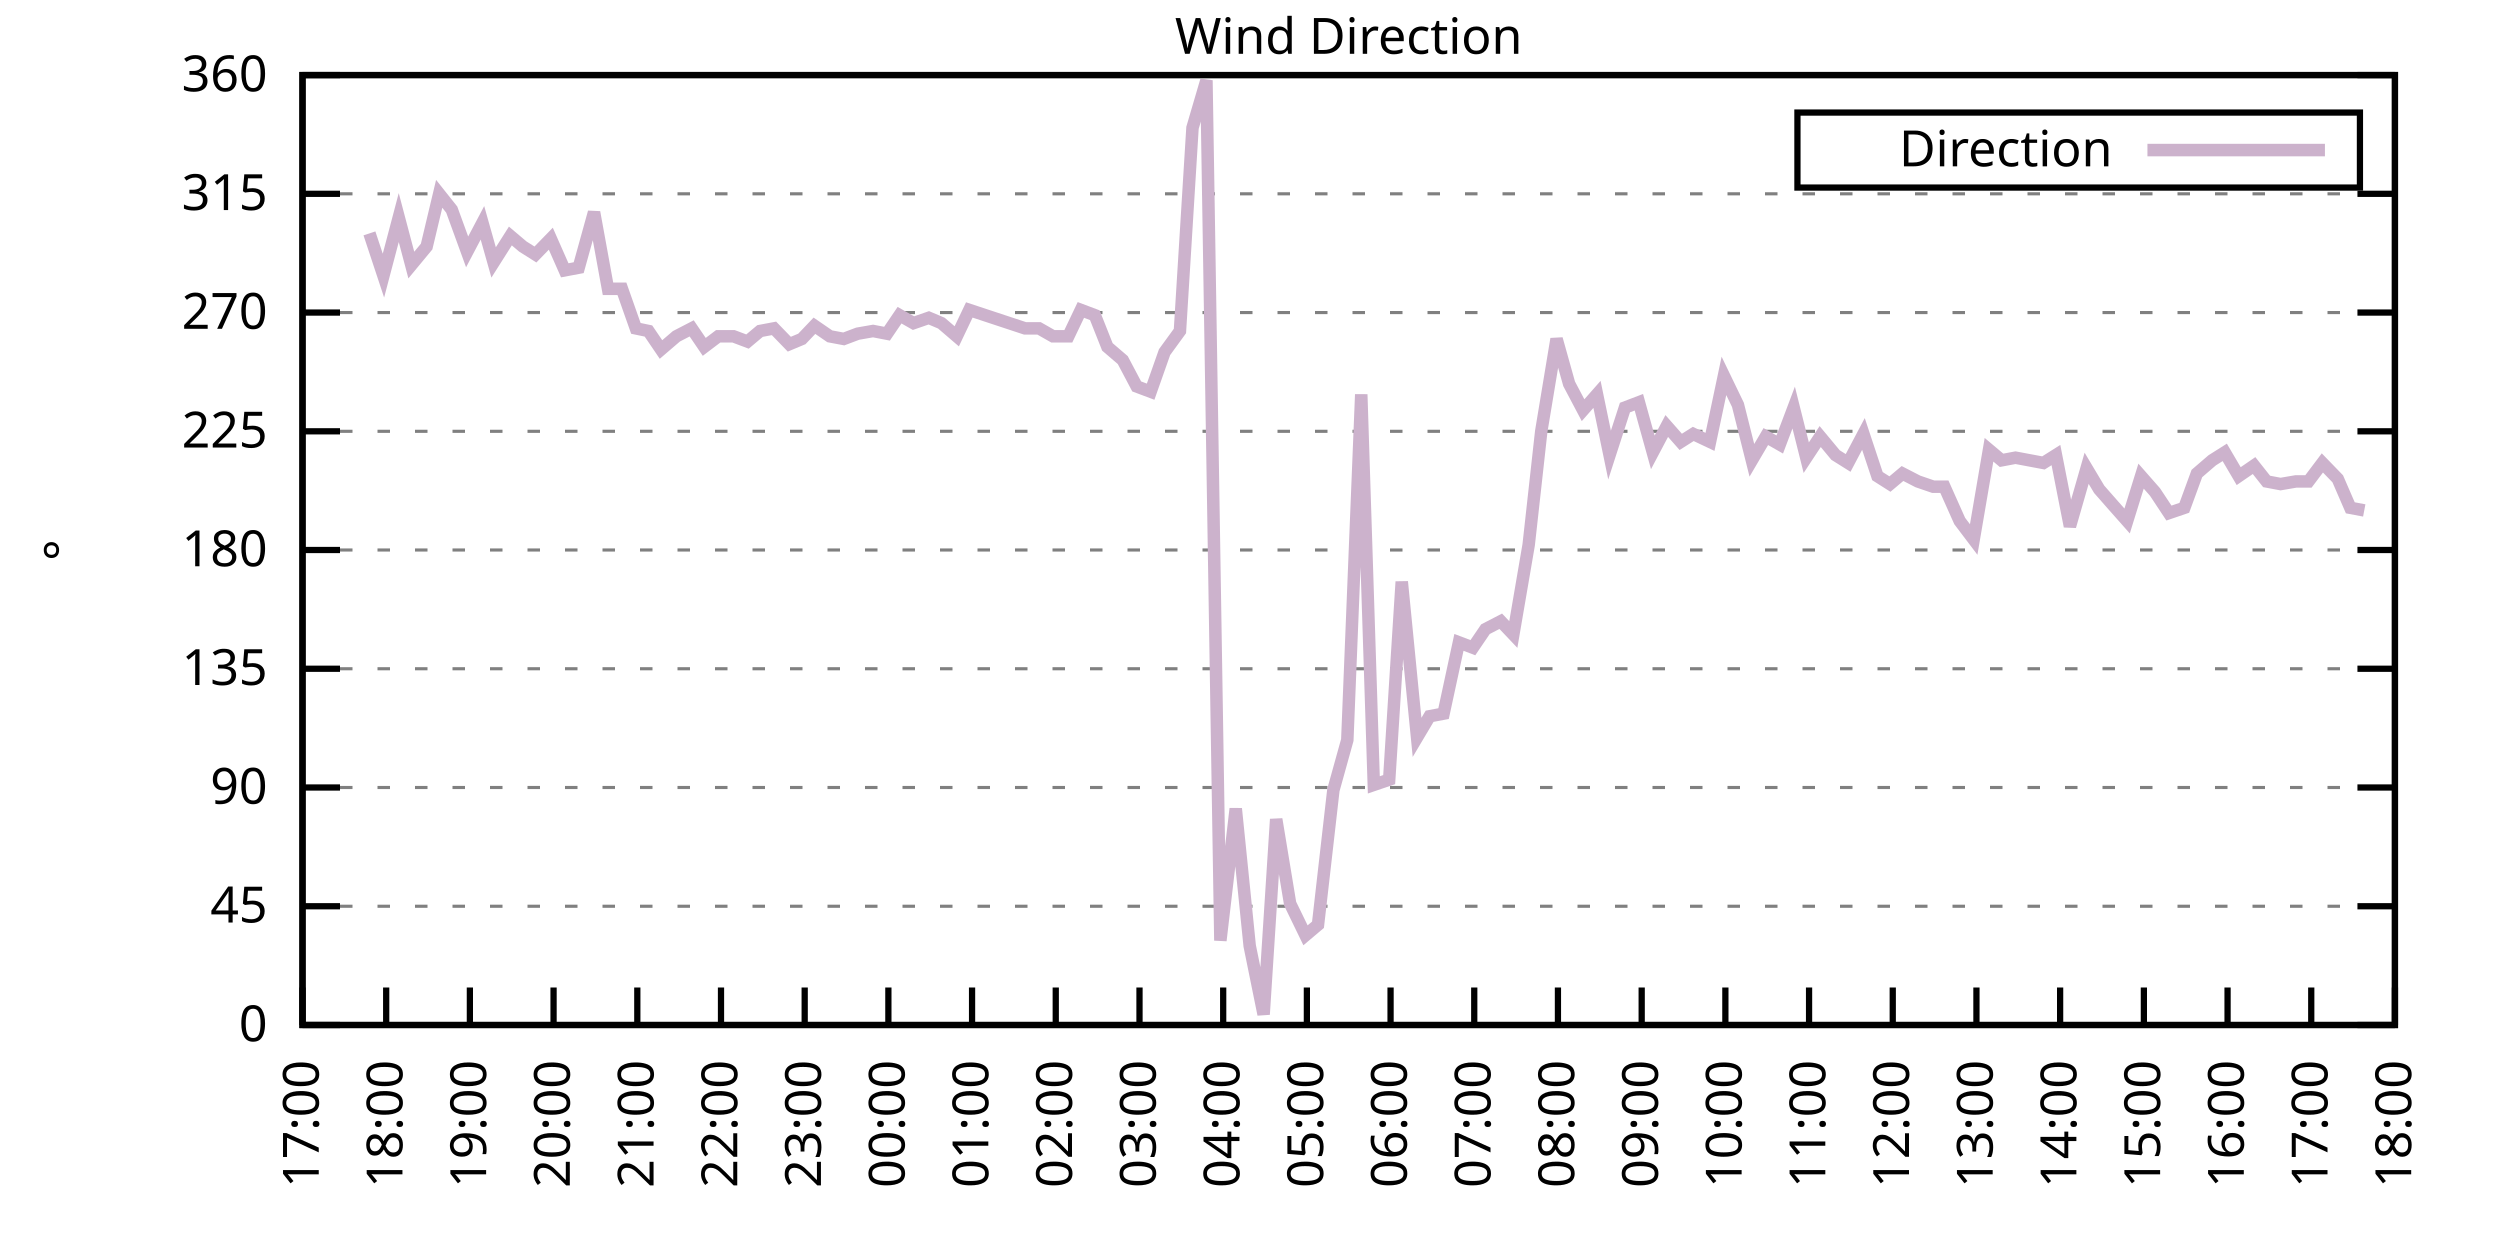
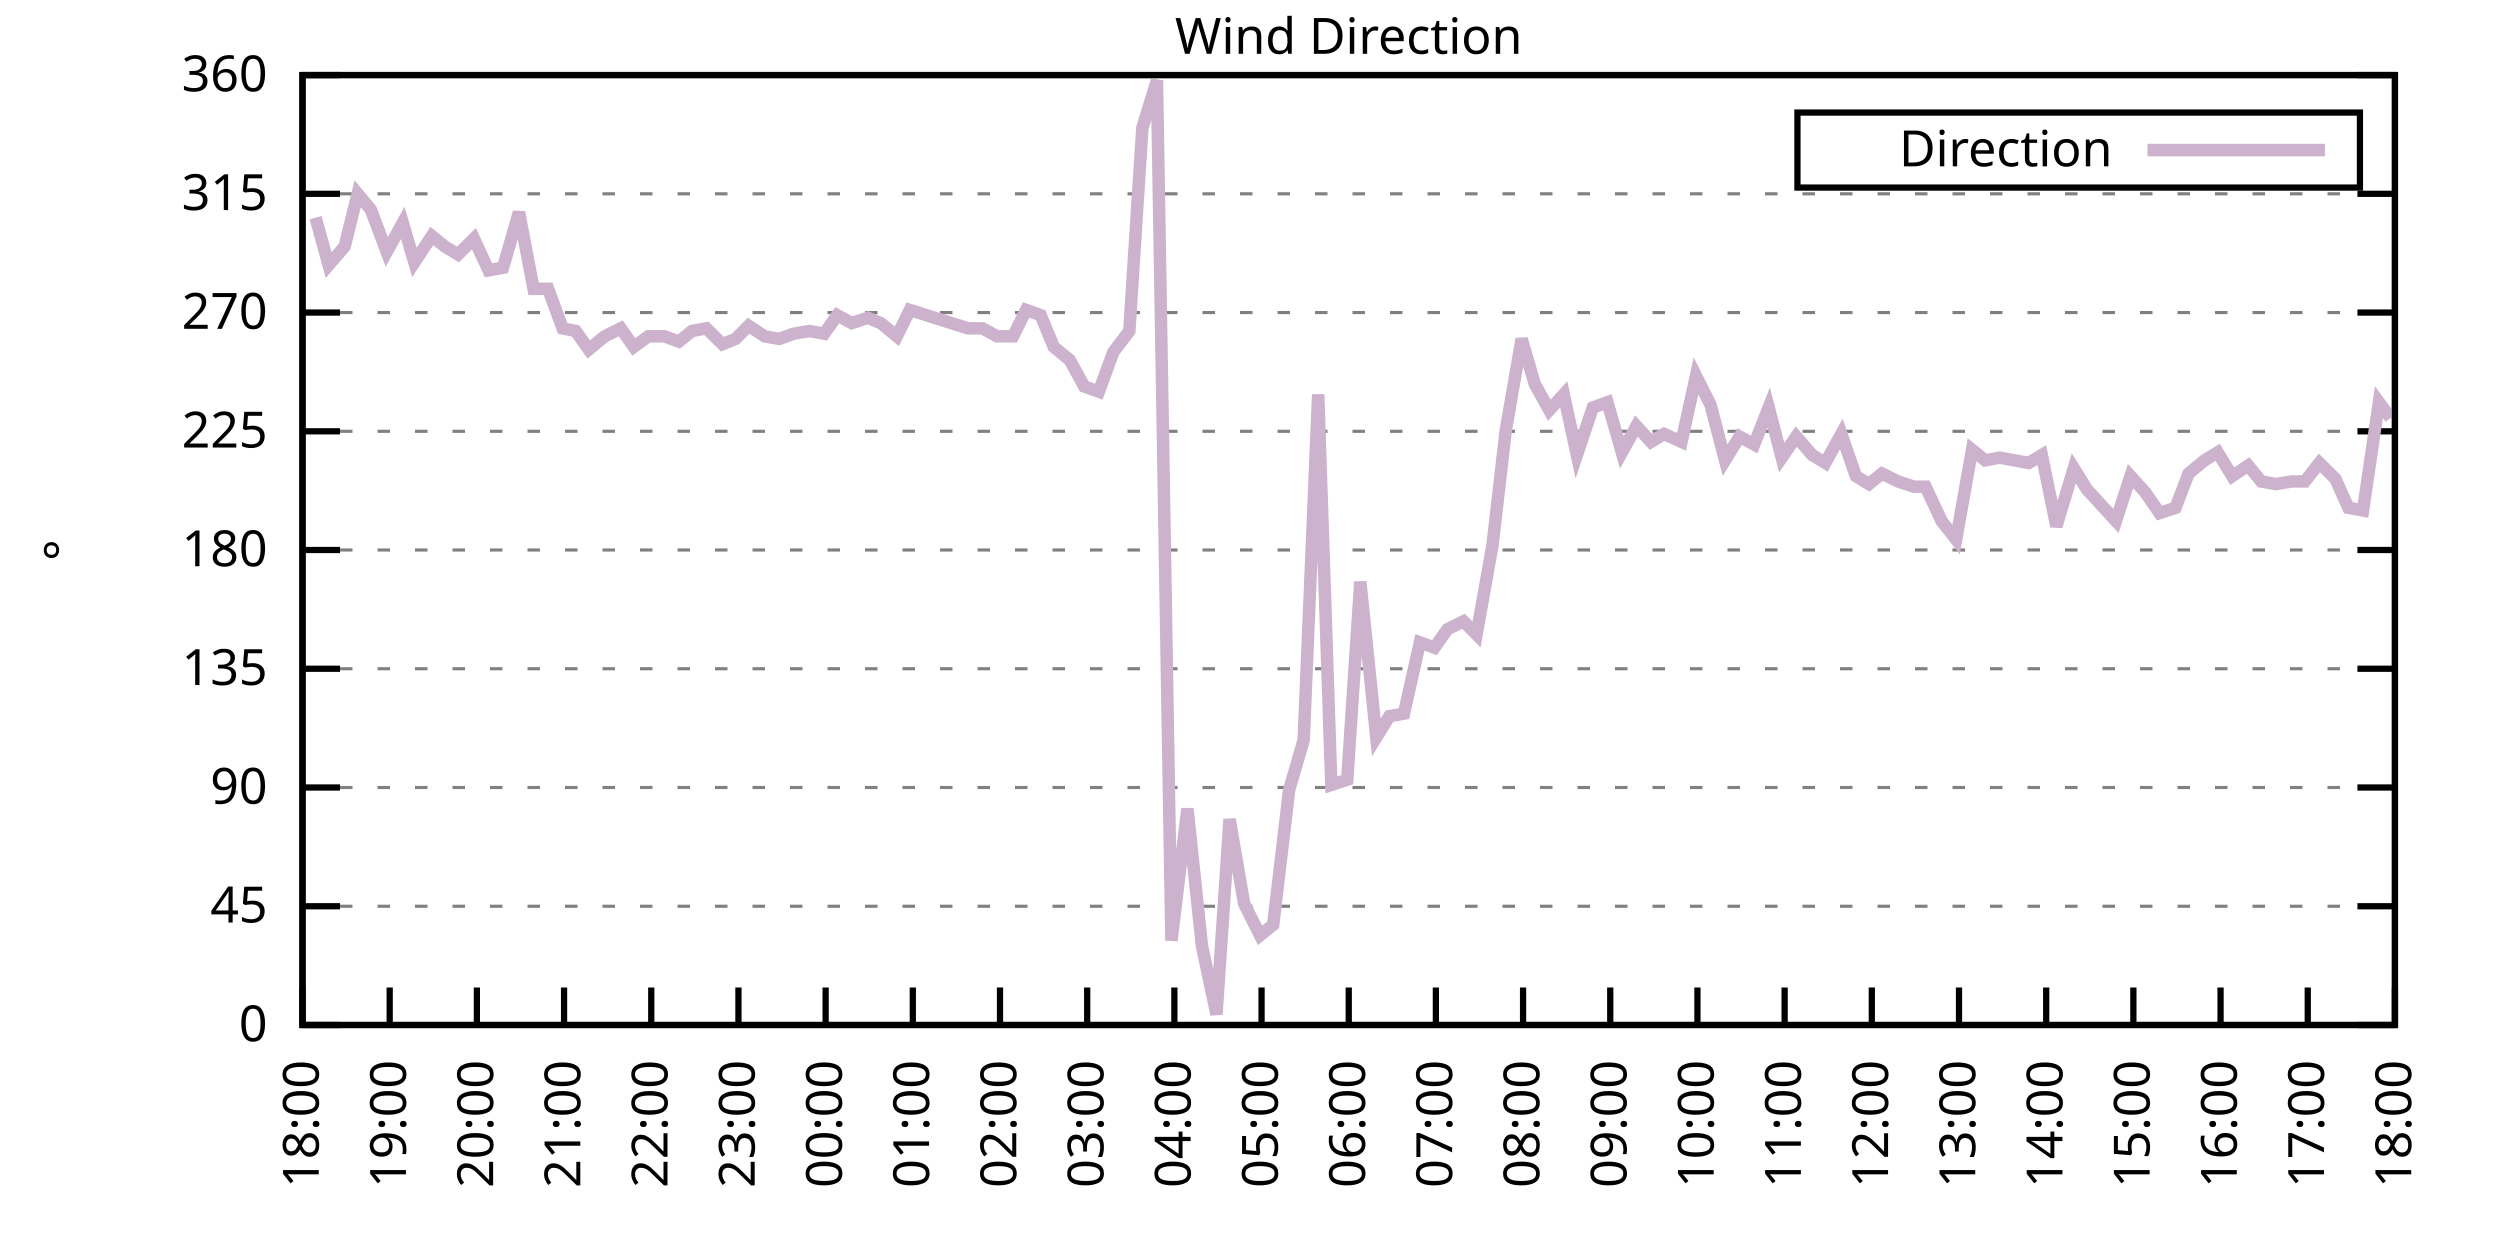
<svg xmlns="http://www.w3.org/2000/svg" xmlns:xlink="http://www.w3.org/1999/xlink" width="400" height="200" viewBox="0 0 400 200">
  <g id="gnuplot_canvas">
    <rect x="0" y="0" width="400" height="200" fill="none" />
    <defs>
      <circle id="gpDot" r="0.5" stroke-width="0.5" stroke="currentColor" />
      <path id="gpPt0" stroke-width="0.333" stroke="currentColor" d="M-1,0 h2 M0,-1 v2" />
      <path id="gpPt1" stroke-width="0.333" stroke="currentColor" d="M-1,-1 L1,1 M1,-1 L-1,1" />
      <path id="gpPt2" stroke-width="0.333" stroke="currentColor" d="M-1,0 L1,0 M0,-1 L0,1 M-1,-1 L1,1 M-1,1 L1,-1" />
      <rect id="gpPt3" stroke-width="0.333" stroke="currentColor" x="-1" y="-1" width="2" height="2" />
      <rect id="gpPt4" stroke-width="0.333" stroke="currentColor" fill="currentColor" x="-1" y="-1" width="2" height="2" />
      <circle id="gpPt5" stroke-width="0.333" stroke="currentColor" cx="0" cy="0" r="1" />
      <use xlink:href="#gpPt5" id="gpPt6" fill="currentColor" stroke="none" />
      <path id="gpPt7" stroke-width="0.333" stroke="currentColor" d="M0,-1.33 L-1.33,0.67 L1.33,0.67 z" />
      <use xlink:href="#gpPt7" id="gpPt8" fill="currentColor" stroke="none" />
      <use xlink:href="#gpPt7" id="gpPt9" stroke="currentColor" transform="rotate(180)" />
      <use xlink:href="#gpPt9" id="gpPt10" fill="currentColor" stroke="none" />
      <use xlink:href="#gpPt3" id="gpPt11" stroke="currentColor" transform="rotate(45)" />
      <use xlink:href="#gpPt11" id="gpPt12" fill="currentColor" stroke="none" />
      <path id="gpPt13" stroke-width="0.333" stroke="currentColor" d="M0,1.330 L1.265,0.411 L0.782,-1.067 L-0.782,-1.076 L-1.265,0.411 z" />
      <use xlink:href="#gpPt13" id="gpPt14" fill="currentColor" stroke="none" />
      <filter id="textbox" filterUnits="objectBoundingBox" x="0" y="0" height="1" width="1">
        <feFlood flood-color="white" flood-opacity="1" result="bgnd" />
        <feComposite in="SourceGraphic" in2="bgnd" operator="atop" />
      </filter>
      <filter id="greybox" filterUnits="objectBoundingBox" x="0" y="0" height="1" width="1">
        <feFlood flood-color="lightgrey" flood-opacity="1" result="grey" />
        <feComposite in="SourceGraphic" in2="grey" operator="atop" />
      </filter>
    </defs>
    <g fill="none" color="white" stroke="currentColor" stroke-width="1.00" stroke-linecap="butt" stroke-linejoin="miter">
</g>
    <g fill="none" color="black" stroke="currentColor" stroke-width="1.00" stroke-linecap="butt" stroke-linejoin="miter">
      <g stroke="none" shape-rendering="crispEdges">
        <polygon fill="rgb(255, 255, 255)" points="48.40,164.00 383.18,164.00 383.18,12.02 48.40,12.02 " />
      </g>
    </g>
    <g fill="none" color="black" stroke="currentColor" stroke-width="1.00" stroke-linecap="butt" stroke-linejoin="miter">
</g>
    <g fill="none" color="black" stroke="black" stroke-width="0.50" stroke-linecap="butt" stroke-linejoin="miter">
</g>
    <g fill="none" color="gray" stroke="currentColor" stroke-width="0.50" stroke-linecap="butt" stroke-linejoin="miter">
      <path stroke="gray" stroke-dasharray="2,4" class="gridline" d="M48.40,164.00 L383.19,164.00  " />
    </g>
    <g fill="none" color="gray" stroke="gray" stroke-width="1.00" stroke-linecap="butt" stroke-linejoin="miter">
</g>
    <g fill="none" color="black" stroke="currentColor" stroke-width="1.00" stroke-linecap="butt" stroke-linejoin="miter">
      <path stroke="black" d="M48.40,164.00 L54.40,164.00 M383.19,164.00 L377.19,164.00  " />
      <g transform="translate(42.80,166.60)" stroke="none" fill="black" font-family="Sans" font-size="8.00" text-anchor="end">
        <text>
          <tspan font-family="Sans"> 0</tspan>
        </text>
      </g>
    </g>
    <g fill="none" color="black" stroke="currentColor" stroke-width="1.00" stroke-linecap="butt" stroke-linejoin="miter">
</g>
    <g fill="none" color="black" stroke="black" stroke-width="0.50" stroke-linecap="butt" stroke-linejoin="miter">
</g>
    <g fill="none" color="gray" stroke="currentColor" stroke-width="0.50" stroke-linecap="butt" stroke-linejoin="miter">
      <path stroke="gray" stroke-dasharray="2,4" class="gridline" d="M48.40,145.00 L383.19,145.00  " />
    </g>
    <g fill="none" color="gray" stroke="gray" stroke-width="1.00" stroke-linecap="butt" stroke-linejoin="miter">
</g>
    <g fill="none" color="black" stroke="currentColor" stroke-width="1.00" stroke-linecap="butt" stroke-linejoin="miter">
      <path stroke="black" d="M48.40,145.00 L54.40,145.00 M383.19,145.00 L377.19,145.00  " />
      <g transform="translate(42.80,147.60)" stroke="none" fill="black" font-family="Sans" font-size="8.00" text-anchor="end">
        <text>
          <tspan font-family="Sans"> 45</tspan>
        </text>
      </g>
    </g>
    <g fill="none" color="black" stroke="currentColor" stroke-width="1.00" stroke-linecap="butt" stroke-linejoin="miter">
</g>
    <g fill="none" color="black" stroke="black" stroke-width="0.50" stroke-linecap="butt" stroke-linejoin="miter">
</g>
    <g fill="none" color="gray" stroke="currentColor" stroke-width="0.50" stroke-linecap="butt" stroke-linejoin="miter">
      <path stroke="gray" stroke-dasharray="2,4" class="gridline" d="M48.40,126.00 L383.19,126.00  " />
    </g>
    <g fill="none" color="gray" stroke="gray" stroke-width="1.00" stroke-linecap="butt" stroke-linejoin="miter">
</g>
    <g fill="none" color="black" stroke="currentColor" stroke-width="1.00" stroke-linecap="butt" stroke-linejoin="miter">
      <path stroke="black" d="M48.40,126.00 L54.40,126.00 M383.19,126.00 L377.19,126.00  " />
      <g transform="translate(42.80,128.60)" stroke="none" fill="black" font-family="Sans" font-size="8.00" text-anchor="end">
        <text>
          <tspan font-family="Sans"> 90</tspan>
        </text>
      </g>
    </g>
    <g fill="none" color="black" stroke="currentColor" stroke-width="1.00" stroke-linecap="butt" stroke-linejoin="miter">
</g>
    <g fill="none" color="black" stroke="black" stroke-width="0.50" stroke-linecap="butt" stroke-linejoin="miter">
</g>
    <g fill="none" color="gray" stroke="currentColor" stroke-width="0.50" stroke-linecap="butt" stroke-linejoin="miter">
      <path stroke="gray" stroke-dasharray="2,4" class="gridline" d="M48.40,107.00 L383.19,107.00  " />
    </g>
    <g fill="none" color="gray" stroke="gray" stroke-width="1.00" stroke-linecap="butt" stroke-linejoin="miter">
</g>
    <g fill="none" color="black" stroke="currentColor" stroke-width="1.00" stroke-linecap="butt" stroke-linejoin="miter">
      <path stroke="black" d="M48.40,107.00 L54.40,107.00 M383.19,107.00 L377.19,107.00  " />
      <g transform="translate(42.80,109.60)" stroke="none" fill="black" font-family="Sans" font-size="8.00" text-anchor="end">
        <text>
          <tspan font-family="Sans"> 135</tspan>
        </text>
      </g>
    </g>
    <g fill="none" color="black" stroke="currentColor" stroke-width="1.00" stroke-linecap="butt" stroke-linejoin="miter">
</g>
    <g fill="none" color="black" stroke="black" stroke-width="0.50" stroke-linecap="butt" stroke-linejoin="miter">
</g>
    <g fill="none" color="gray" stroke="currentColor" stroke-width="0.50" stroke-linecap="butt" stroke-linejoin="miter">
      <path stroke="gray" stroke-dasharray="2,4" class="gridline" d="M48.40,88.00 L383.19,88.00  " />
    </g>
    <g fill="none" color="gray" stroke="gray" stroke-width="1.00" stroke-linecap="butt" stroke-linejoin="miter">
</g>
    <g fill="none" color="black" stroke="currentColor" stroke-width="1.00" stroke-linecap="butt" stroke-linejoin="miter">
      <path stroke="black" d="M48.40,88.00 L54.40,88.00 M383.19,88.00 L377.19,88.00  " />
      <g transform="translate(42.80,90.60)" stroke="none" fill="black" font-family="Sans" font-size="8.00" text-anchor="end">
        <text>
          <tspan font-family="Sans"> 180</tspan>
        </text>
      </g>
    </g>
    <g fill="none" color="black" stroke="currentColor" stroke-width="1.00" stroke-linecap="butt" stroke-linejoin="miter">
</g>
    <g fill="none" color="black" stroke="black" stroke-width="0.50" stroke-linecap="butt" stroke-linejoin="miter">
</g>
    <g fill="none" color="gray" stroke="currentColor" stroke-width="0.50" stroke-linecap="butt" stroke-linejoin="miter">
      <path stroke="gray" stroke-dasharray="2,4" class="gridline" d="M48.40,69.01 L383.19,69.01  " />
    </g>
    <g fill="none" color="gray" stroke="gray" stroke-width="1.00" stroke-linecap="butt" stroke-linejoin="miter">
</g>
    <g fill="none" color="black" stroke="currentColor" stroke-width="1.00" stroke-linecap="butt" stroke-linejoin="miter">
      <path stroke="black" d="M48.40,69.01 L54.40,69.01 M383.19,69.01 L377.19,69.01  " />
      <g transform="translate(42.80,71.61)" stroke="none" fill="black" font-family="Sans" font-size="8.00" text-anchor="end">
        <text>
          <tspan font-family="Sans"> 225</tspan>
        </text>
      </g>
    </g>
    <g fill="none" color="black" stroke="currentColor" stroke-width="1.00" stroke-linecap="butt" stroke-linejoin="miter">
</g>
    <g fill="none" color="black" stroke="black" stroke-width="0.50" stroke-linecap="butt" stroke-linejoin="miter">
</g>
    <g fill="none" color="gray" stroke="currentColor" stroke-width="0.50" stroke-linecap="butt" stroke-linejoin="miter">
      <path stroke="gray" stroke-dasharray="2,4" class="gridline" d="M48.40,50.01 L383.19,50.01  " />
    </g>
    <g fill="none" color="gray" stroke="gray" stroke-width="1.00" stroke-linecap="butt" stroke-linejoin="miter">
</g>
    <g fill="none" color="black" stroke="currentColor" stroke-width="1.00" stroke-linecap="butt" stroke-linejoin="miter">
      <path stroke="black" d="M48.40,50.01 L54.40,50.01 M383.19,50.01 L377.19,50.01  " />
      <g transform="translate(42.80,52.61)" stroke="none" fill="black" font-family="Sans" font-size="8.00" text-anchor="end">
        <text>
          <tspan font-family="Sans"> 270</tspan>
        </text>
      </g>
    </g>
    <g fill="none" color="black" stroke="currentColor" stroke-width="1.00" stroke-linecap="butt" stroke-linejoin="miter">
</g>
    <g fill="none" color="black" stroke="black" stroke-width="0.50" stroke-linecap="butt" stroke-linejoin="miter">
</g>
    <g fill="none" color="gray" stroke="currentColor" stroke-width="0.50" stroke-linecap="butt" stroke-linejoin="miter">
      <path stroke="gray" stroke-dasharray="2,4" class="gridline" d="M48.40,31.01 L383.19,31.01  " />
    </g>
    <g fill="none" color="gray" stroke="gray" stroke-width="1.00" stroke-linecap="butt" stroke-linejoin="miter">
</g>
    <g fill="none" color="black" stroke="currentColor" stroke-width="1.00" stroke-linecap="butt" stroke-linejoin="miter">
      <path stroke="black" d="M48.40,31.01 L54.40,31.01 M383.19,31.01 L377.19,31.01  " />
      <g transform="translate(42.80,33.61)" stroke="none" fill="black" font-family="Sans" font-size="8.00" text-anchor="end">
        <text>
          <tspan font-family="Sans"> 315</tspan>
        </text>
      </g>
    </g>
    <g fill="none" color="black" stroke="currentColor" stroke-width="1.00" stroke-linecap="butt" stroke-linejoin="miter">
</g>
    <g fill="none" color="black" stroke="black" stroke-width="0.50" stroke-linecap="butt" stroke-linejoin="miter">
</g>
    <g fill="none" color="gray" stroke="currentColor" stroke-width="0.50" stroke-linecap="butt" stroke-linejoin="miter">
      <path stroke="gray" stroke-dasharray="2,4" class="gridline" d="M48.40,12.01 L383.19,12.01  " />
    </g>
    <g fill="none" color="gray" stroke="gray" stroke-width="1.00" stroke-linecap="butt" stroke-linejoin="miter">
</g>
    <g fill="none" color="black" stroke="currentColor" stroke-width="1.00" stroke-linecap="butt" stroke-linejoin="miter">
      <path stroke="black" d="M48.40,12.01 L54.40,12.01 M383.19,12.01 L377.19,12.01  " />
      <g transform="translate(42.80,14.61)" stroke="none" fill="black" font-family="Sans" font-size="8.00" text-anchor="end">
        <text>
          <tspan font-family="Sans"> 360</tspan>
        </text>
      </g>
    </g>
    <g fill="none" color="black" stroke="currentColor" stroke-width="1.00" stroke-linecap="butt" stroke-linejoin="miter">
      <path stroke="black" d="M48.40,164.00 L48.40,158.00  " />
      <g transform="translate(51.00,169.60) rotate(270.00)" stroke="none" fill="black" font-family="Sans" font-size="8.00" text-anchor="end">
        <text>
-           <tspan font-family="Sans">17:00</tspan>
-         </text>
-       </g>
-     </g>
-     <g fill="none" color="black" stroke="currentColor" stroke-width="1.00" stroke-linecap="butt" stroke-linejoin="miter">
-       <path stroke="black" d="M61.79,164.00 L61.79,158.00  " />
-       <g transform="translate(64.39,169.60) rotate(270.00)" stroke="none" fill="black" font-family="Sans" font-size="8.00" text-anchor="end">
-         <text>
          <tspan font-family="Sans">18:00</tspan>
        </text>
      </g>
    </g>
    <g fill="none" color="black" stroke="currentColor" stroke-width="1.00" stroke-linecap="butt" stroke-linejoin="miter">
-       <path stroke="black" d="M75.18,164.00 L75.18,158.00  " />
-       <g transform="translate(77.78,169.60) rotate(270.00)" stroke="none" fill="black" font-family="Sans" font-size="8.00" text-anchor="end">
+       <path stroke="black" d="M62.35,164.00 L62.35,158.00  " />
+       <g transform="translate(64.95,169.60) rotate(270.00)" stroke="none" fill="black" font-family="Sans" font-size="8.00" text-anchor="end">
        <text>
          <tspan font-family="Sans">19:00</tspan>
        </text>
      </g>
    </g>
    <g fill="none" color="black" stroke="currentColor" stroke-width="1.00" stroke-linecap="butt" stroke-linejoin="miter">
-       <path stroke="black" d="M88.57,164.00 L88.57,158.00  " />
-       <g transform="translate(91.17,169.60) rotate(270.00)" stroke="none" fill="black" font-family="Sans" font-size="8.00" text-anchor="end">
+       <path stroke="black" d="M76.30,164.00 L76.30,158.00  " />
+       <g transform="translate(78.90,169.60) rotate(270.00)" stroke="none" fill="black" font-family="Sans" font-size="8.00" text-anchor="end">
        <text>
          <tspan font-family="Sans">20:00</tspan>
        </text>
      </g>
    </g>
    <g fill="none" color="black" stroke="currentColor" stroke-width="1.00" stroke-linecap="butt" stroke-linejoin="miter">
-       <path stroke="black" d="M101.97,164.00 L101.97,158.00  " />
-       <g transform="translate(104.57,169.60) rotate(270.00)" stroke="none" fill="black" font-family="Sans" font-size="8.00" text-anchor="end">
+       <path stroke="black" d="M90.25,164.00 L90.25,158.00  " />
+       <g transform="translate(92.85,169.60) rotate(270.00)" stroke="none" fill="black" font-family="Sans" font-size="8.00" text-anchor="end">
        <text>
          <tspan font-family="Sans">21:00</tspan>
        </text>
      </g>
    </g>
    <g fill="none" color="black" stroke="currentColor" stroke-width="1.00" stroke-linecap="butt" stroke-linejoin="miter">
-       <path stroke="black" d="M115.36,164.00 L115.36,158.00  " />
-       <g transform="translate(117.96,169.60) rotate(270.00)" stroke="none" fill="black" font-family="Sans" font-size="8.00" text-anchor="end">
+       <path stroke="black" d="M104.20,164.00 L104.20,158.00  " />
+       <g transform="translate(106.80,169.60) rotate(270.00)" stroke="none" fill="black" font-family="Sans" font-size="8.00" text-anchor="end">
        <text>
          <tspan font-family="Sans">22:00</tspan>
        </text>
      </g>
    </g>
    <g fill="none" color="black" stroke="currentColor" stroke-width="1.00" stroke-linecap="butt" stroke-linejoin="miter">
-       <path stroke="black" d="M128.75,164.00 L128.75,158.00  " />
-       <g transform="translate(131.35,169.60) rotate(270.00)" stroke="none" fill="black" font-family="Sans" font-size="8.00" text-anchor="end">
+       <path stroke="black" d="M118.15,164.00 L118.15,158.00  " />
+       <g transform="translate(120.75,169.60) rotate(270.00)" stroke="none" fill="black" font-family="Sans" font-size="8.00" text-anchor="end">
        <text>
          <tspan font-family="Sans">23:00</tspan>
        </text>
      </g>
    </g>
    <g fill="none" color="black" stroke="currentColor" stroke-width="1.00" stroke-linecap="butt" stroke-linejoin="miter">
-       <path stroke="black" d="M142.14,164.00 L142.14,158.00  " />
-       <g transform="translate(144.74,169.60) rotate(270.00)" stroke="none" fill="black" font-family="Sans" font-size="8.00" text-anchor="end">
+       <path stroke="black" d="M132.10,164.00 L132.10,158.00  " />
+       <g transform="translate(134.70,169.60) rotate(270.00)" stroke="none" fill="black" font-family="Sans" font-size="8.00" text-anchor="end">
        <text>
          <tspan font-family="Sans">00:00</tspan>
        </text>
      </g>
    </g>
    <g fill="none" color="black" stroke="currentColor" stroke-width="1.00" stroke-linecap="butt" stroke-linejoin="miter">
-       <path stroke="black" d="M155.53,164.00 L155.53,158.00  " />
-       <g transform="translate(158.13,169.60) rotate(270.00)" stroke="none" fill="black" font-family="Sans" font-size="8.00" text-anchor="end">
+       <path stroke="black" d="M146.05,164.00 L146.05,158.00  " />
+       <g transform="translate(148.65,169.60) rotate(270.00)" stroke="none" fill="black" font-family="Sans" font-size="8.00" text-anchor="end">
        <text>
          <tspan font-family="Sans">01:00</tspan>
        </text>
      </g>
    </g>
    <g fill="none" color="black" stroke="currentColor" stroke-width="1.00" stroke-linecap="butt" stroke-linejoin="miter">
-       <path stroke="black" d="M168.92,164.00 L168.92,158.00  " />
-       <g transform="translate(171.52,169.60) rotate(270.00)" stroke="none" fill="black" font-family="Sans" font-size="8.00" text-anchor="end">
+       <path stroke="black" d="M160.00,164.00 L160.00,158.00  " />
+       <g transform="translate(162.60,169.60) rotate(270.00)" stroke="none" fill="black" font-family="Sans" font-size="8.00" text-anchor="end">
        <text>
          <tspan font-family="Sans">02:00</tspan>
        </text>
      </g>
    </g>
    <g fill="none" color="black" stroke="currentColor" stroke-width="1.00" stroke-linecap="butt" stroke-linejoin="miter">
-       <path stroke="black" d="M182.32,164.00 L182.32,158.00  " />
-       <g transform="translate(184.92,169.60) rotate(270.00)" stroke="none" fill="black" font-family="Sans" font-size="8.00" text-anchor="end">
+       <path stroke="black" d="M173.95,164.00 L173.95,158.00  " />
+       <g transform="translate(176.55,169.60) rotate(270.00)" stroke="none" fill="black" font-family="Sans" font-size="8.00" text-anchor="end">
        <text>
          <tspan font-family="Sans">03:00</tspan>
        </text>
      </g>
    </g>
    <g fill="none" color="black" stroke="currentColor" stroke-width="1.00" stroke-linecap="butt" stroke-linejoin="miter">
-       <path stroke="black" d="M195.71,164.00 L195.71,158.00  " />
-       <g transform="translate(198.31,169.60) rotate(270.00)" stroke="none" fill="black" font-family="Sans" font-size="8.00" text-anchor="end">
+       <path stroke="black" d="M187.90,164.00 L187.90,158.00  " />
+       <g transform="translate(190.50,169.60) rotate(270.00)" stroke="none" fill="black" font-family="Sans" font-size="8.00" text-anchor="end">
        <text>
          <tspan font-family="Sans">04:00</tspan>
        </text>
      </g>
    </g>
    <g fill="none" color="black" stroke="currentColor" stroke-width="1.00" stroke-linecap="butt" stroke-linejoin="miter">
-       <path stroke="black" d="M209.10,164.00 L209.10,158.00  " />
-       <g transform="translate(211.70,169.60) rotate(270.00)" stroke="none" fill="black" font-family="Sans" font-size="8.00" text-anchor="end">
+       <path stroke="black" d="M201.85,164.00 L201.85,158.00  " />
+       <g transform="translate(204.45,169.60) rotate(270.00)" stroke="none" fill="black" font-family="Sans" font-size="8.00" text-anchor="end">
        <text>
          <tspan font-family="Sans">05:00</tspan>
        </text>
      </g>
    </g>
    <g fill="none" color="black" stroke="currentColor" stroke-width="1.00" stroke-linecap="butt" stroke-linejoin="miter">
-       <path stroke="black" d="M222.49,164.00 L222.49,158.00  " />
-       <g transform="translate(225.09,169.60) rotate(270.00)" stroke="none" fill="black" font-family="Sans" font-size="8.00" text-anchor="end">
+       <path stroke="black" d="M215.80,164.00 L215.80,158.00  " />
+       <g transform="translate(218.40,169.60) rotate(270.00)" stroke="none" fill="black" font-family="Sans" font-size="8.00" text-anchor="end">
        <text>
          <tspan font-family="Sans">06:00</tspan>
        </text>
      </g>
    </g>
    <g fill="none" color="black" stroke="currentColor" stroke-width="1.00" stroke-linecap="butt" stroke-linejoin="miter">
-       <path stroke="black" d="M235.88,164.00 L235.88,158.00  " />
-       <g transform="translate(238.48,169.60) rotate(270.00)" stroke="none" fill="black" font-family="Sans" font-size="8.00" text-anchor="end">
+       <path stroke="black" d="M229.74,164.00 L229.74,158.00  " />
+       <g transform="translate(232.34,169.60) rotate(270.00)" stroke="none" fill="black" font-family="Sans" font-size="8.00" text-anchor="end">
        <text>
          <tspan font-family="Sans">07:00</tspan>
        </text>
      </g>
    </g>
    <g fill="none" color="black" stroke="currentColor" stroke-width="1.00" stroke-linecap="butt" stroke-linejoin="miter">
-       <path stroke="black" d="M249.27,164.00 L249.27,158.00  " />
-       <g transform="translate(251.87,169.60) rotate(270.00)" stroke="none" fill="black" font-family="Sans" font-size="8.00" text-anchor="end">
+       <path stroke="black" d="M243.69,164.00 L243.69,158.00  " />
+       <g transform="translate(246.29,169.60) rotate(270.00)" stroke="none" fill="black" font-family="Sans" font-size="8.00" text-anchor="end">
        <text>
          <tspan font-family="Sans">08:00</tspan>
        </text>
      </g>
    </g>
    <g fill="none" color="black" stroke="currentColor" stroke-width="1.00" stroke-linecap="butt" stroke-linejoin="miter">
-       <path stroke="black" d="M262.67,164.00 L262.67,158.00  " />
-       <g transform="translate(265.27,169.60) rotate(270.00)" stroke="none" fill="black" font-family="Sans" font-size="8.00" text-anchor="end">
+       <path stroke="black" d="M257.64,164.00 L257.64,158.00  " />
+       <g transform="translate(260.24,169.60) rotate(270.00)" stroke="none" fill="black" font-family="Sans" font-size="8.00" text-anchor="end">
        <text>
          <tspan font-family="Sans">09:00</tspan>
        </text>
      </g>
    </g>
    <g fill="none" color="black" stroke="currentColor" stroke-width="1.00" stroke-linecap="butt" stroke-linejoin="miter">
-       <path stroke="black" d="M276.06,164.00 L276.06,158.00  " />
-       <g transform="translate(278.66,169.60) rotate(270.00)" stroke="none" fill="black" font-family="Sans" font-size="8.00" text-anchor="end">
+       <path stroke="black" d="M271.59,164.00 L271.59,158.00  " />
+       <g transform="translate(274.19,169.60) rotate(270.00)" stroke="none" fill="black" font-family="Sans" font-size="8.00" text-anchor="end">
        <text>
          <tspan font-family="Sans">10:00</tspan>
        </text>
      </g>
    </g>
    <g fill="none" color="black" stroke="currentColor" stroke-width="1.00" stroke-linecap="butt" stroke-linejoin="miter">
-       <path stroke="black" d="M289.45,164.00 L289.45,158.00  " />
-       <g transform="translate(292.05,169.60) rotate(270.00)" stroke="none" fill="black" font-family="Sans" font-size="8.00" text-anchor="end">
+       <path stroke="black" d="M285.54,164.00 L285.54,158.00  " />
+       <g transform="translate(288.14,169.60) rotate(270.00)" stroke="none" fill="black" font-family="Sans" font-size="8.00" text-anchor="end">
        <text>
          <tspan font-family="Sans">11:00</tspan>
        </text>
      </g>
    </g>
    <g fill="none" color="black" stroke="currentColor" stroke-width="1.00" stroke-linecap="butt" stroke-linejoin="miter">
-       <path stroke="black" d="M302.84,164.00 L302.84,158.00  " />
-       <g transform="translate(305.44,169.60) rotate(270.00)" stroke="none" fill="black" font-family="Sans" font-size="8.00" text-anchor="end">
+       <path stroke="black" d="M299.49,164.00 L299.49,158.00  " />
+       <g transform="translate(302.09,169.60) rotate(270.00)" stroke="none" fill="black" font-family="Sans" font-size="8.00" text-anchor="end">
        <text>
          <tspan font-family="Sans">12:00</tspan>
        </text>
      </g>
    </g>
    <g fill="none" color="black" stroke="currentColor" stroke-width="1.00" stroke-linecap="butt" stroke-linejoin="miter">
-       <path stroke="black" d="M316.23,164.00 L316.23,158.00  " />
-       <g transform="translate(318.83,169.60) rotate(270.00)" stroke="none" fill="black" font-family="Sans" font-size="8.00" text-anchor="end">
+       <path stroke="black" d="M313.44,164.00 L313.44,158.00  " />
+       <g transform="translate(316.04,169.60) rotate(270.00)" stroke="none" fill="black" font-family="Sans" font-size="8.00" text-anchor="end">
        <text>
          <tspan font-family="Sans">13:00</tspan>
        </text>
      </g>
    </g>
    <g fill="none" color="black" stroke="currentColor" stroke-width="1.00" stroke-linecap="butt" stroke-linejoin="miter">
-       <path stroke="black" d="M329.62,164.00 L329.62,158.00  " />
-       <g transform="translate(332.22,169.60) rotate(270.00)" stroke="none" fill="black" font-family="Sans" font-size="8.00" text-anchor="end">
+       <path stroke="black" d="M327.39,164.00 L327.39,158.00  " />
+       <g transform="translate(329.99,169.60) rotate(270.00)" stroke="none" fill="black" font-family="Sans" font-size="8.00" text-anchor="end">
        <text>
          <tspan font-family="Sans">14:00</tspan>
        </text>
      </g>
    </g>
    <g fill="none" color="black" stroke="currentColor" stroke-width="1.00" stroke-linecap="butt" stroke-linejoin="miter">
-       <path stroke="black" d="M343.02,164.00 L343.02,158.00  " />
-       <g transform="translate(345.62,169.60) rotate(270.00)" stroke="none" fill="black" font-family="Sans" font-size="8.00" text-anchor="end">
+       <path stroke="black" d="M341.34,164.00 L341.34,158.00  " />
+       <g transform="translate(343.94,169.60) rotate(270.00)" stroke="none" fill="black" font-family="Sans" font-size="8.00" text-anchor="end">
        <text>
          <tspan font-family="Sans">15:00</tspan>
        </text>
      </g>
    </g>
    <g fill="none" color="black" stroke="currentColor" stroke-width="1.00" stroke-linecap="butt" stroke-linejoin="miter">
-       <path stroke="black" d="M356.41,164.00 L356.41,158.00  " />
-       <g transform="translate(359.01,169.60) rotate(270.00)" stroke="none" fill="black" font-family="Sans" font-size="8.00" text-anchor="end">
+       <path stroke="black" d="M355.29,164.00 L355.29,158.00  " />
+       <g transform="translate(357.89,169.60) rotate(270.00)" stroke="none" fill="black" font-family="Sans" font-size="8.00" text-anchor="end">
        <text>
          <tspan font-family="Sans">16:00</tspan>
        </text>
      </g>
    </g>
    <g fill="none" color="black" stroke="currentColor" stroke-width="1.00" stroke-linecap="butt" stroke-linejoin="miter">
-       <path stroke="black" d="M369.80,164.00 L369.80,158.00  " />
-       <g transform="translate(372.40,169.60) rotate(270.00)" stroke="none" fill="black" font-family="Sans" font-size="8.00" text-anchor="end">
+       <path stroke="black" d="M369.24,164.00 L369.24,158.00  " />
+       <g transform="translate(371.84,169.60) rotate(270.00)" stroke="none" fill="black" font-family="Sans" font-size="8.00" text-anchor="end">
        <text>
          <tspan font-family="Sans">17:00</tspan>
        </text>
      </g>
    </g>
    <g fill="none" color="black" stroke="currentColor" stroke-width="1.00" stroke-linecap="butt" stroke-linejoin="miter">
      <path stroke="black" d="M383.19,164.00 L383.19,158.00  " />
      <g transform="translate(385.79,169.60) rotate(270.00)" stroke="none" fill="black" font-family="Sans" font-size="8.00" text-anchor="end">
        <text>
          <tspan font-family="Sans">18:00</tspan>
        </text>
      </g>
    </g>
    <g fill="none" color="black" stroke="currentColor" stroke-width="1.00" stroke-linecap="butt" stroke-linejoin="miter">
</g>
    <g fill="none" color="black" stroke="currentColor" stroke-width="1.00" stroke-linecap="butt" stroke-linejoin="miter">
      <path stroke="black" d="M48.40,12.01 L48.40,164.00 L383.19,164.00 L383.19,12.01 L48.40,12.01 Z  " />
    </g>
    <g fill="none" color="black" stroke="currentColor" stroke-width="1.00" stroke-linecap="butt" stroke-linejoin="miter">
</g>
    <g fill="none" color="black" stroke="currentColor" stroke-width="1.00" stroke-linecap="butt" stroke-linejoin="miter">
      <path stroke="black" d="M287.59,30.01 L287.59,18.01 L377.59,18.01 L377.59,30.01 L287.59,30.01 Z  " />
    </g>
    <g id="Wind_direction_plot_1">
      <g fill="none" color="white" stroke="black" stroke-width="2.00" stroke-linecap="butt" stroke-linejoin="miter">
</g>
      <g fill="none" color="black" stroke="currentColor" stroke-width="2.00" stroke-linecap="butt" stroke-linejoin="miter">
        <g transform="translate(337.99,26.61)" stroke="none" fill="black" font-family="Sans" font-size="8.00" text-anchor="end">
          <text>
            <tspan font-family="Sans">Direction</tspan>
          </text>
        </g>
      </g>
      <g fill="none" color="black" stroke="currentColor" stroke-width="2.00" stroke-linecap="butt" stroke-linejoin="miter">
-         <path stroke="rgb(204, 178, 204)" d="M343.59,24.01 L371.99,24.01 M59.11,37.34 L61.35,44.10 L63.80,34.81 L65.81,42.41 L68.26,39.45 L70.27,31.01   L72.28,33.54 L74.74,40.30 L77.19,35.65 L78.98,41.99 L81.66,37.76 L83.66,39.45 L85.67,40.72 L88.13,38.19   L90.36,43.25 L92.59,42.83 L95.05,33.96 L97.28,46.21 L99.51,46.21 L101.74,52.54 L103.75,52.96 L105.76,55.92   L108.22,53.81 L110.67,52.54 L112.68,55.50 L114.91,53.81 L117.37,53.81 L119.60,54.65 L121.61,52.96 L123.84,52.54   L126.29,55.07 L128.30,54.23 L130.31,52.12 L132.77,53.81 L135.00,54.23 L137.23,53.39 L139.69,52.96 L141.92,53.39   L143.93,50.43 L146.16,51.70 L148.61,50.85 L150.62,51.70 L153.08,53.81 L155.09,49.59 L164.01,52.54 L166.25,52.54   L168.48,53.81 L170.93,53.81 L172.94,49.59 L175.17,50.43 L177.18,55.50 L179.64,57.61 L181.87,61.83 L184.10,62.67   L186.33,56.34 L188.79,52.96 L190.80,20.45 L193.03,12.85 L195.26,150.49 L197.72,129.38 L199.95,151.33 L202.18,162.31   L204.19,131.07 L206.42,144.58 L208.88,149.65 L210.88,147.96 L213.34,126.42 L215.57,118.40 L217.80,63.10 L219.81,125.58   L222.27,124.74 L224.28,93.07 L226.73,117.98 L228.74,114.60 L230.97,114.18 L233.43,102.78 L235.66,103.63 L237.67,100.67   L240.12,99.40 L242.13,101.52 L244.59,87.16 L246.60,69.01 L249.05,54.23 L251.06,61.41 L253.29,65.63 L255.52,63.10   L257.53,72.81 L259.99,65.21 L262.22,64.36 L264.45,72.38 L266.68,68.16 L268.92,70.70 L270.92,69.43 L273.60,70.70   L275.83,60.14 L278.07,64.78 L280.30,73.65 L282.53,69.85 L284.76,71.12 L286.99,65.21 L289.00,73.23 L291.23,69.85   L293.69,72.81 L295.70,74.07 L298.15,69.43 L300.39,76.18 L302.39,77.45 L304.40,75.76 L306.86,77.03 L309.31,77.87   L311.10,77.87 L313.55,83.36 L315.79,86.32 L318.24,71.96 L320.25,73.65 L322.48,73.23 L324.71,73.65 L326.95,74.07   L328.95,72.81 L331.19,84.21 L333.86,74.92 L335.87,78.29 L338.10,80.83 L340.34,83.36 L342.57,76.18 L344.80,78.72   L347.03,82.09 L349.49,81.25 L351.50,75.76 L353.95,73.65 L355.96,72.38 L358.19,76.18 L360.65,74.49 L362.66,77.03   L364.89,77.45 L367.34,77.03 L369.35,77.03 L371.58,74.07 L374.04,76.61 L376.05,81.25 L378.28,81.67  " />
+         <path stroke="rgb(204, 178, 204)" d="M343.59,24.01 L371.99,24.01 M50.49,34.81 L52.58,42.41 L55.14,39.45 L57.23,31.01 L59.33,33.54 L61.88,40.30   L64.44,35.65 L66.30,41.99 L69.09,37.76 L71.18,39.45 L73.28,40.72 L75.83,38.19 L78.16,43.25 L80.48,42.83   L83.04,33.96 L85.37,46.21 L87.69,46.21 L90.02,52.54 L92.11,52.96 L94.20,55.92 L96.76,53.81 L99.32,52.54   L101.41,55.50 L103.73,53.81 L106.29,53.81 L108.62,54.65 L110.71,52.96 L113.03,52.54 L115.59,55.07 L117.68,54.23   L119.78,52.12 L122.33,53.81 L124.66,54.23 L126.98,53.39 L129.54,52.96 L131.87,53.39 L133.96,50.43 L136.28,51.70   L138.84,50.85 L140.93,51.70 L143.49,53.81 L145.58,49.59 L154.88,52.54 L157.21,52.54 L159.53,53.81 L162.09,53.81   L164.18,49.59 L166.51,50.43 L168.60,55.50 L171.16,57.61 L173.48,61.83 L175.81,62.67 L178.13,56.34 L180.69,52.96   L182.78,20.45 L185.11,12.85 L187.43,150.49 L189.99,129.38 L192.31,151.33 L194.64,162.31 L196.73,131.07 L199.06,144.58   L201.61,149.65 L203.71,147.96 L206.26,126.42 L208.59,118.40 L210.91,63.10 L213.01,125.58 L215.56,124.74 L217.65,93.07   L220.21,117.98 L222.30,114.60 L224.63,114.18 L227.19,102.78 L229.51,103.63 L231.60,100.67 L234.16,99.40 L236.25,101.52   L238.81,87.16 L240.90,69.01 L243.46,54.23 L245.55,61.41 L247.88,65.63 L250.20,63.10 L252.30,72.81 L254.85,65.21   L257.18,64.36 L259.50,72.38 L261.83,68.16 L264.15,70.70 L266.25,69.43 L269.04,70.70 L271.36,60.14 L273.69,64.78   L276.01,73.65 L278.34,69.85 L280.66,71.12 L282.99,65.21 L285.08,73.23 L287.40,69.85 L289.96,72.81 L292.05,74.07   L294.61,69.43 L296.94,76.18 L299.03,77.45 L301.12,75.76 L303.68,77.03 L306.23,77.87 L308.09,77.87 L310.65,83.36   L312.98,86.32 L315.53,71.96 L317.63,73.65 L319.95,73.23 L322.28,73.65 L324.60,74.07 L326.69,72.81 L329.02,84.21   L331.81,74.92 L333.90,78.29 L336.23,80.83 L338.55,83.36 L340.88,76.18 L343.20,78.72 L345.53,82.09 L348.08,81.25   L350.18,75.76 L352.73,73.65 L354.83,72.38 L357.15,76.18 L359.71,74.49 L361.80,77.03 L364.13,77.45 L366.68,77.03   L368.78,77.03 L371.10,74.07 L373.66,76.61 L375.75,81.25 L378.08,81.67 L380.63,64.36 L382.49,66.90  " />
      </g>
    </g>
    <g fill="none" color="black" stroke="currentColor" stroke-width="2.00" stroke-linecap="butt" stroke-linejoin="miter">
</g>
    <g fill="none" color="black" stroke="black" stroke-width="1.00" stroke-linecap="butt" stroke-linejoin="miter">
</g>
    <g fill="none" color="black" stroke="currentColor" stroke-width="1.00" stroke-linecap="butt" stroke-linejoin="miter">
      <path stroke="black" d="M48.40,12.01 L48.40,164.00 L383.19,164.00 L383.19,12.01 L48.40,12.01 Z  " />
      <g transform="translate(12.80,88.01) rotate(270.00)" stroke="none" fill="black" font-family="Sans" font-size="8.00" text-anchor="middle">
        <text>
          <tspan font-family="Sans">°</tspan>
        </text>
      </g>
    </g>
    <g fill="none" color="black" stroke="currentColor" stroke-width="1.00" stroke-linecap="butt" stroke-linejoin="miter">
</g>
    <g fill="none" color="black" stroke="currentColor" stroke-width="1.00" stroke-linecap="butt" stroke-linejoin="miter">
      <g transform="translate(215.79,8.61)" stroke="none" fill="black" font-family="Sans" font-size="8.00" text-anchor="middle">
        <text>
          <tspan font-family="Sans">Wind Direction</tspan>
        </text>
      </g>
    </g>
    <g fill="none" color="black" stroke="currentColor" stroke-width="1.00" stroke-linecap="butt" stroke-linejoin="miter">
</g>
  </g>
</svg>
